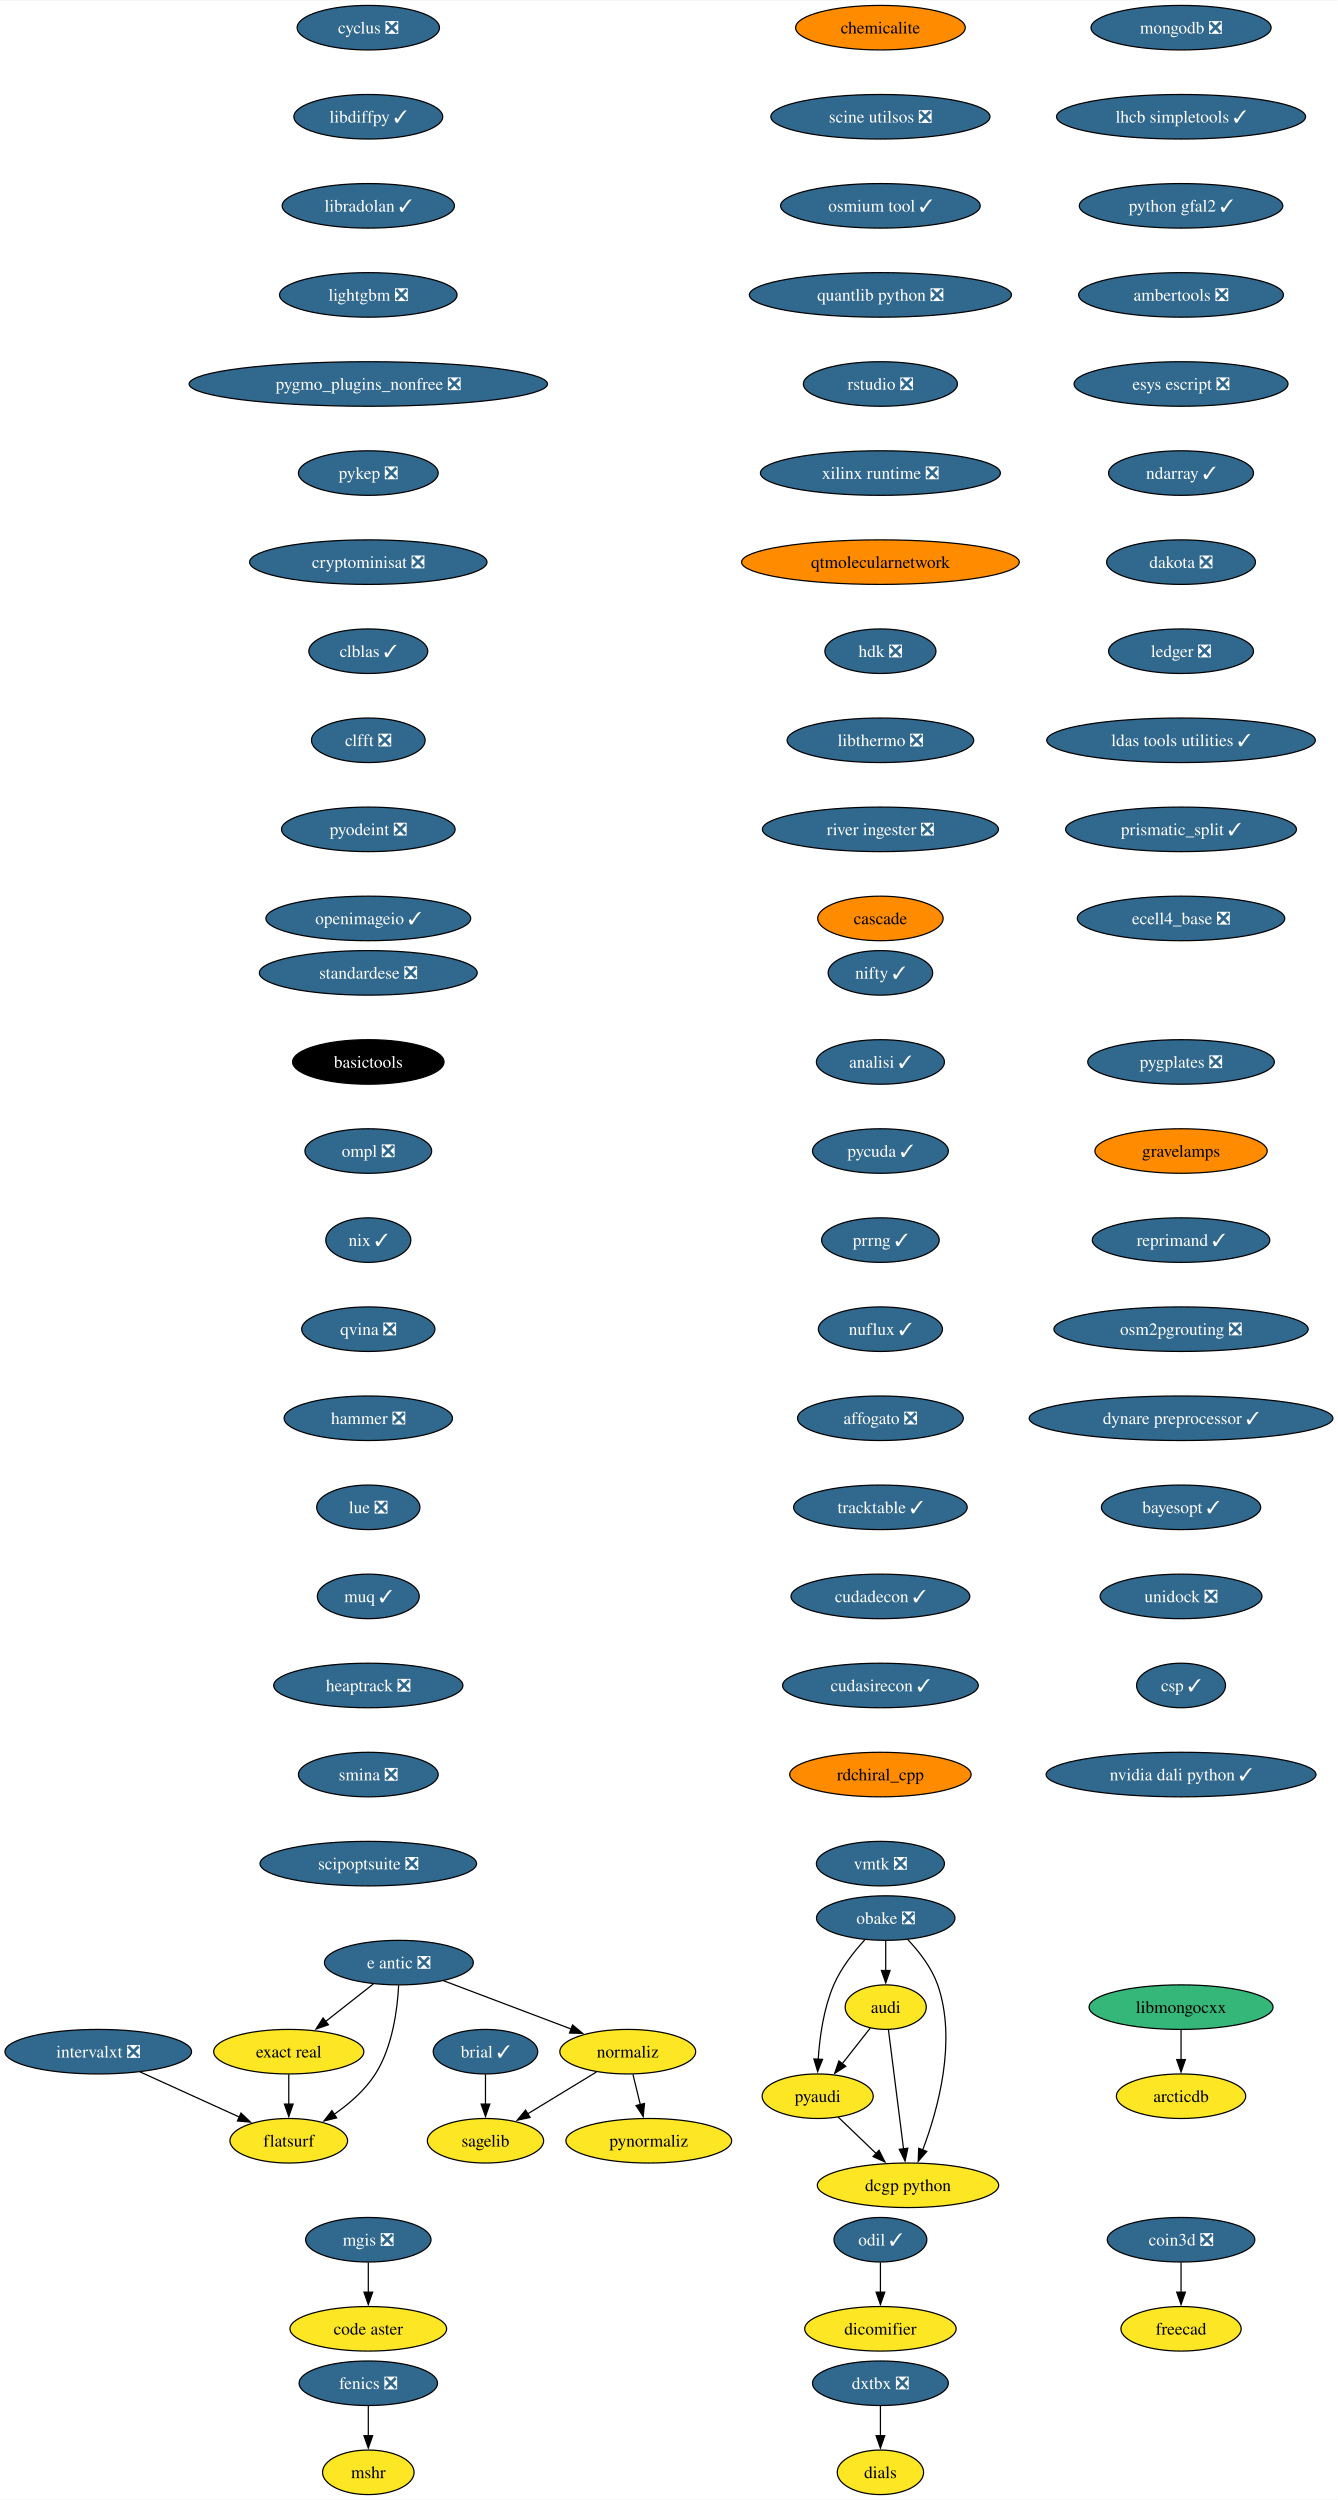
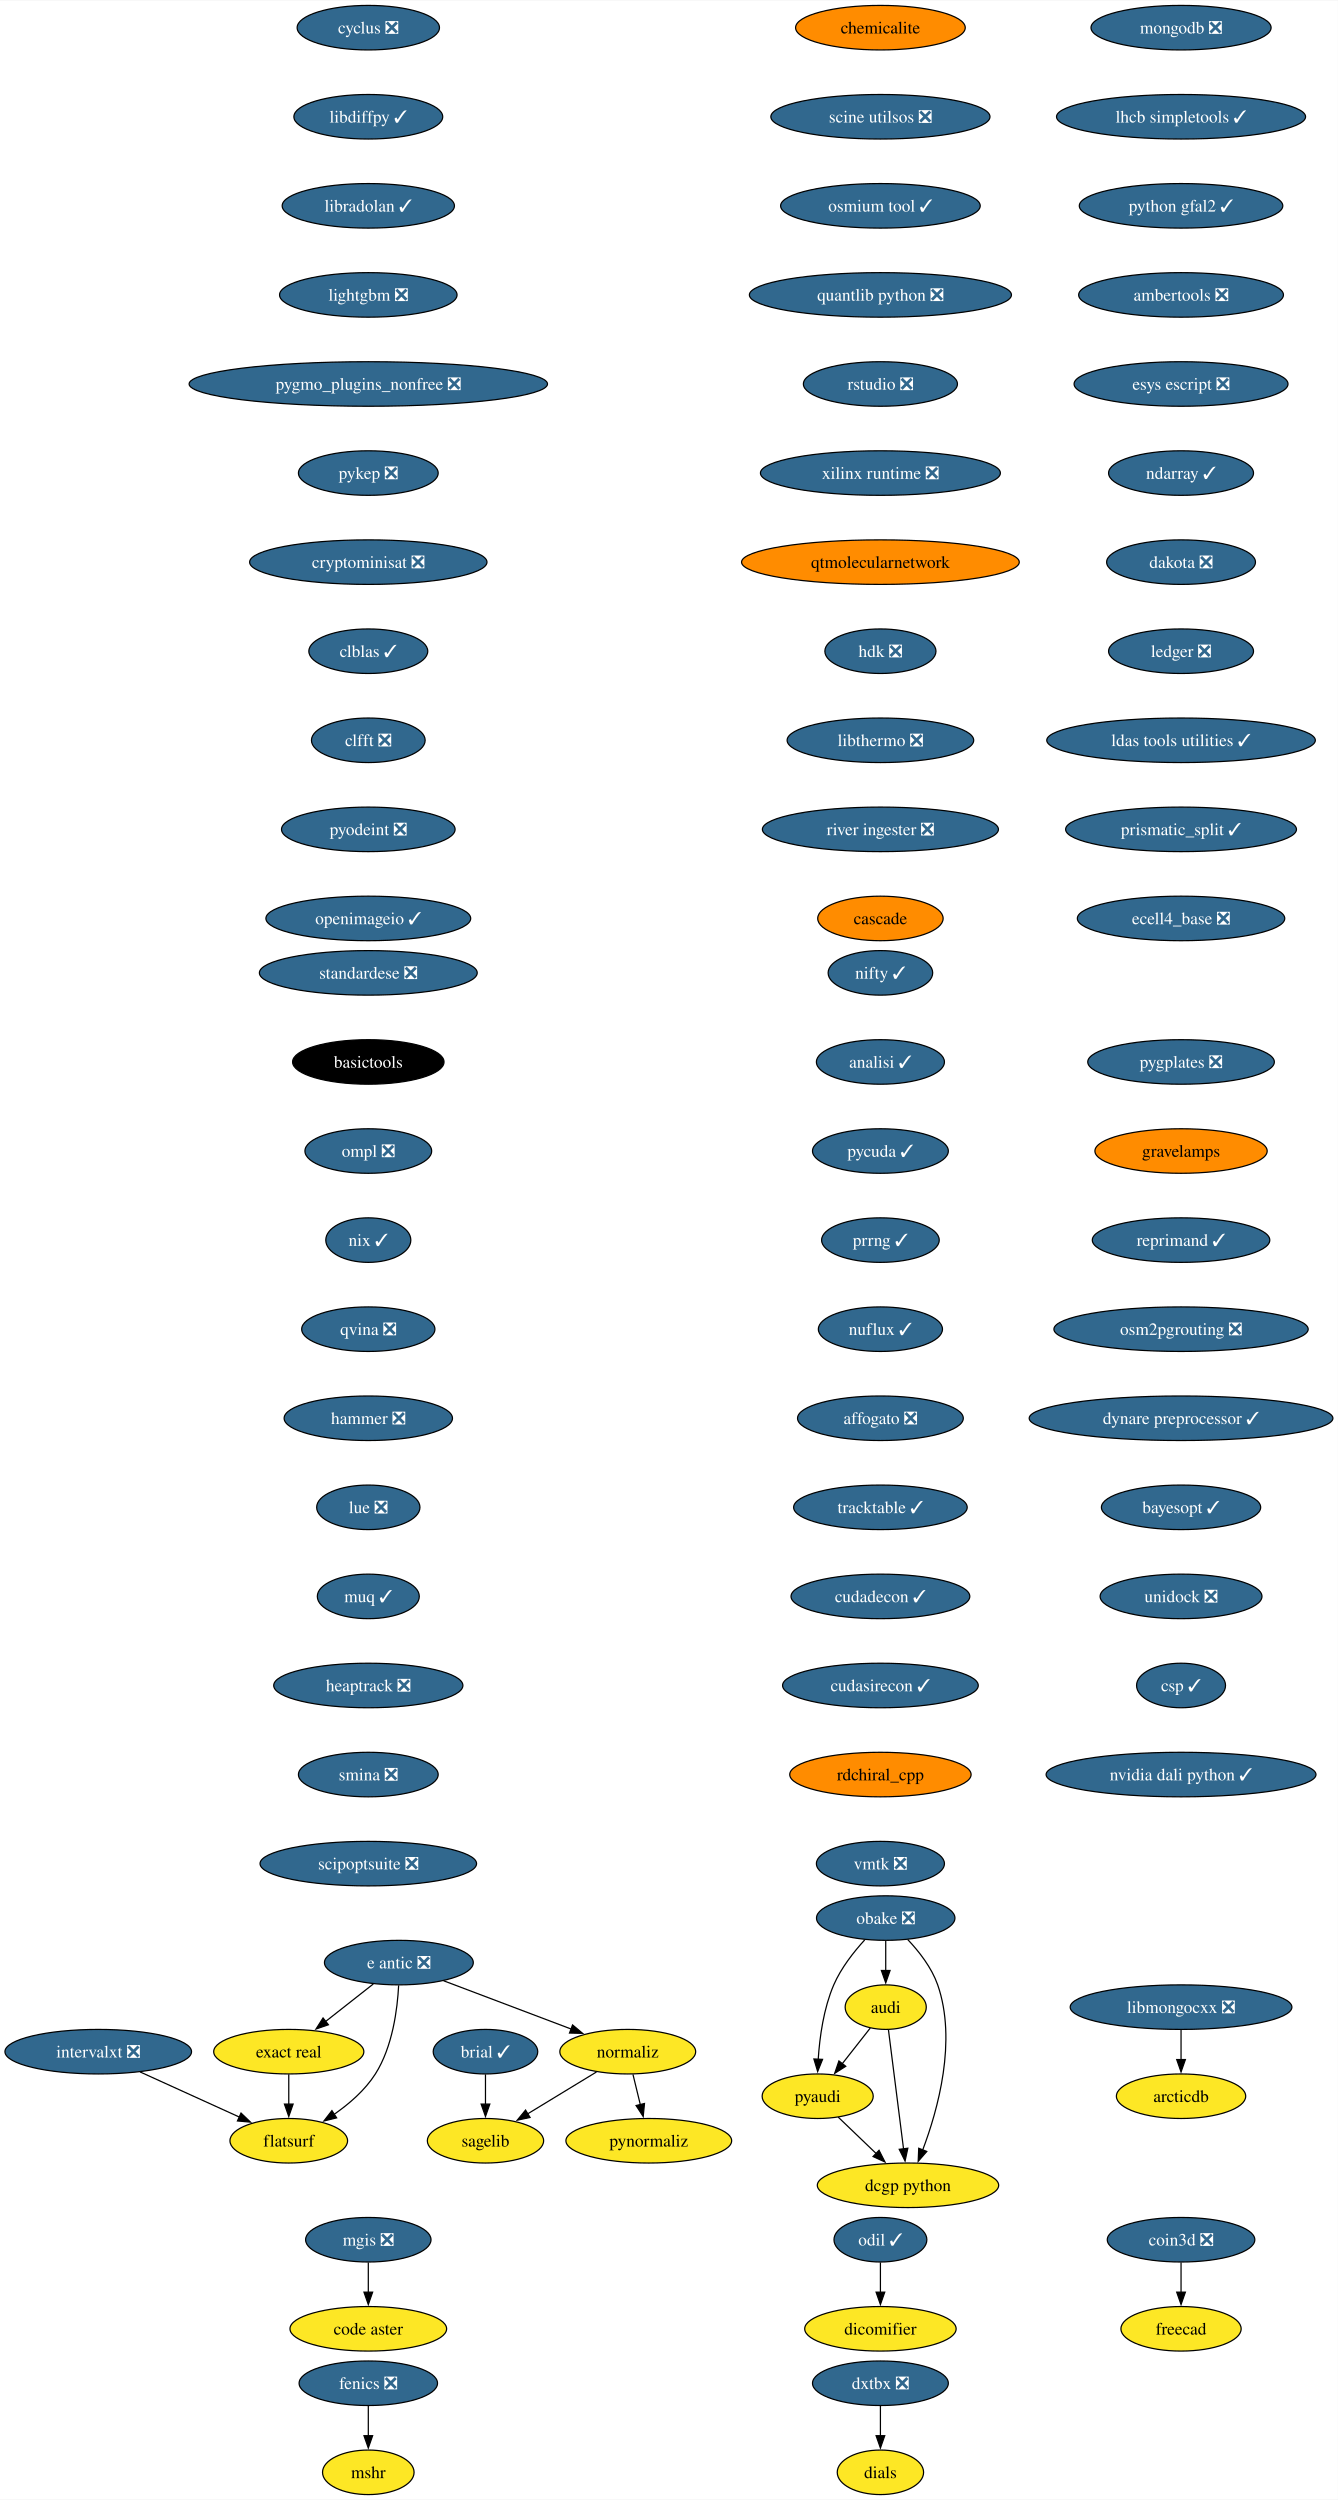
<svg xmlns="http://www.w3.org/2000/svg" xmlns:xlink="http://www.w3.org/1999/xlink" width="1081pt" height="2020pt" viewBox="0.00 0.00 1081.40 2020.00">
  <g id="graph0" class="graph" transform="scale(1 1) rotate(0) translate(4 2016)">
    <polygon fill="white" stroke="none" points="-4,4 -4,-2016 1077.4,-2016 1077.4,4 -4,4" />
    <g id="node1" class="node">
      <g id="a_node1">
        <a xlink:href="https://github.com/conda-forge/brial-feedstock/pull/37" xlink:title="brial ✓">
          <ellipse fill="#31688e" stroke="black" cx="388.41" cy="-358" rx="42.26" ry="18" />
          <text text-anchor="middle" x="388.41" y="-353.32" font-family="Times,serif" font-size="14.00" fill="white">brial ✓</text>
        </a>
      </g>
    </g>
    <g id="node2" class="node">
      <g id="a_node2">
        <a xlink:href="https://github.com/conda-forge/sagelib-feedstock" xlink:title="sagelib">
          <ellipse fill="#fde725" stroke="black" cx="388.41" cy="-286" rx="47" ry="18" />
          <text text-anchor="middle" x="388.41" y="-281.32" font-family="Times,serif" font-size="14.00">sagelib</text>
        </a>
      </g>
    </g>
    <g id="edge1" class="edge">
      <path fill="none" stroke="black" d="M388.41,-339.7C388.41,-332.41 388.41,-323.73 388.41,-315.54" />
      <polygon fill="black" stroke="black" points="391.91,-315.62 388.41,-305.62 384.91,-315.62 391.91,-315.62" />
    </g>
    <g id="node3" class="node">
      <g id="a_node3">
        <a xlink:href="https://github.com/conda-forge/cyclus-feedstock/pull/83" xlink:title="cyclus ❎">
          <ellipse fill="#31688e" stroke="black" cx="293.7" cy="-1994" rx="57.52" ry="18" />
          <text text-anchor="middle" x="293.7" y="-1989.33" font-family="Times,serif" font-size="14.00" fill="white">cyclus ❎</text>
        </a>
      </g>
    </g>
    <g id="node4" class="node">
      <g id="a_node4">
        <a xlink:href="https://github.com/conda-forge/libdiffpy-feedstock/pull/13" xlink:title="libdiffpy ✓">
          <ellipse fill="#31688e" stroke="black" cx="293.7" cy="-1922" rx="60.15" ry="18" />
          <text text-anchor="middle" x="293.7" y="-1917.33" font-family="Times,serif" font-size="14.00" fill="white">libdiffpy ✓</text>
        </a>
      </g>
    </g>
    <g id="node7" class="node">
      <g id="a_node7">
        <a xlink:href="https://github.com/conda-forge/libradolan-feedstock/pull/28" xlink:title="libradolan ✓">
          <ellipse fill="#31688e" stroke="black" cx="293.7" cy="-1850" rx="69.62" ry="18" />
          <text text-anchor="middle" x="293.7" y="-1845.33" font-family="Times,serif" font-size="14.00" fill="white">libradolan ✓</text>
        </a>
      </g>
    </g>
    <g id="node5" class="node">
      <g id="a_node5">
        <a xlink:href="https://github.com/conda-forge/fenics-feedstock/pull/222" xlink:title="fenics ❎">
          <ellipse fill="#31688e" stroke="black" cx="293.7" cy="-90" rx="55.94" ry="18" />
          <text text-anchor="middle" x="293.7" y="-85.33" font-family="Times,serif" font-size="14.00" fill="white">fenics ❎</text>
        </a>
      </g>
    </g>
    <g id="node6" class="node">
      <g id="a_node6">
        <a xlink:href="https://github.com/conda-forge/mshr-feedstock" xlink:title="mshr">
          <ellipse fill="#fde725" stroke="black" cx="293.7" cy="-18" rx="37" ry="18" />
          <text text-anchor="middle" x="293.7" y="-13.32" font-family="Times,serif" font-size="14.00">mshr</text>
        </a>
      </g>
    </g>
    <g id="edge3" class="edge">
      <path fill="none" stroke="black" d="M293.7,-71.7C293.7,-64.41 293.7,-55.73 293.7,-47.54" />
      <polygon fill="black" stroke="black" points="297.2,-47.62 293.7,-37.62 290.2,-47.62 297.2,-47.62" />
    </g>
    <g id="node8" class="node">
      <g id="a_node8">
        <a xlink:href="https://github.com/conda-forge/lightgbm-feedstock/pull/64" xlink:title="lightgbm ❎">
          <ellipse fill="#31688e" stroke="black" cx="293.7" cy="-1778" rx="71.73" ry="18" />
          <text text-anchor="middle" x="293.7" y="-1773.33" font-family="Times,serif" font-size="14.00" fill="white">lightgbm ❎</text>
        </a>
      </g>
    </g>
    <g id="node9" class="node">
      <g id="a_node9">
        <a xlink:href="https://github.com/conda-forge/pygmo_plugins_nonfree-feedstock/pull/38" xlink:title="pygmo_plugins_nonfree ❎">
          <ellipse fill="#31688e" stroke="black" cx="293.7" cy="-1706" rx="144.86" ry="18" />
          <text text-anchor="middle" x="293.7" y="-1701.33" font-family="Times,serif" font-size="14.00" fill="white">pygmo_plugins_nonfree ❎</text>
        </a>
      </g>
    </g>
    <g id="node10" class="node">
      <g id="a_node10">
        <a xlink:href="https://github.com/conda-forge/pykep-feedstock/pull/45" xlink:title="pykep ❎">
          <ellipse fill="#31688e" stroke="black" cx="293.7" cy="-1634" rx="56.47" ry="18" />
          <text text-anchor="middle" x="293.7" y="-1629.33" font-family="Times,serif" font-size="14.00" fill="white">pykep ❎</text>
        </a>
      </g>
    </g>
    <g id="node11" class="node">
      <g id="a_node11">
        <a xlink:href="https://github.com/conda-forge/cryptominisat-feedstock/pull/59" xlink:title="cryptominisat ❎">
          <ellipse fill="#31688e" stroke="black" cx="293.7" cy="-1562" rx="95.93" ry="18" />
          <text text-anchor="middle" x="293.7" y="-1557.33" font-family="Times,serif" font-size="14.00" fill="white">cryptominisat ❎</text>
        </a>
      </g>
    </g>
    <g id="node12" class="node">
      <g id="a_node12">
        <a xlink:href="https://github.com/conda-forge/clblas-feedstock/pull/14" xlink:title="clblas ✓">
          <ellipse fill="#31688e" stroke="black" cx="293.7" cy="-1490" rx="48.05" ry="18" />
          <text text-anchor="middle" x="293.7" y="-1485.33" font-family="Times,serif" font-size="14.00" fill="white">clblas ✓</text>
        </a>
      </g>
    </g>
    <g id="node16" class="node">
      <g id="a_node16">
        <a xlink:href="https://github.com/conda-forge/clfft-feedstock/pull/19" xlink:title="clfft ❎">
          <ellipse fill="#31688e" stroke="black" cx="293.7" cy="-1418" rx="45.95" ry="18" />
          <text text-anchor="middle" x="293.7" y="-1413.33" font-family="Times,serif" font-size="14.00" fill="white">clfft ❎</text>
        </a>
      </g>
    </g>
    <g id="node13" class="node">
      <g id="a_node13">
        <a xlink:href="https://github.com/conda-forge/audi-feedstock" xlink:title="audi">
          <ellipse fill="#fde725" stroke="black" cx="711.93" cy="-394" rx="32.79" ry="18" />
          <text text-anchor="middle" x="711.93" y="-389.32" font-family="Times,serif" font-size="14.00">audi</text>
        </a>
      </g>
    </g>
    <g id="node14" class="node">
      <g id="a_node14">
        <a xlink:href="https://github.com/conda-forge/pyaudi-feedstock" xlink:title="pyaudi">
          <ellipse fill="#fde725" stroke="black" cx="656.93" cy="-322" rx="44.9" ry="18" />
          <text text-anchor="middle" x="656.93" y="-317.32" font-family="Times,serif" font-size="14.00">pyaudi</text>
        </a>
      </g>
    </g>
    <g id="edge10" class="edge">
      <path fill="none" stroke="black" d="M699.45,-377.12C692.73,-368.56 684.28,-357.8 676.68,-348.13" />
      <polygon fill="black" stroke="black" points="679.61,-346.2 670.68,-340.5 674.11,-350.52 679.61,-346.2" />
    </g>
    <g id="node15" class="node">
      <g id="a_node15">
        <a xlink:href="https://github.com/conda-forge/dcgp-python-feedstock" xlink:title="dcgp python">
          <ellipse fill="#fde725" stroke="black" cx="729.93" cy="-250" rx="73.3" ry="18" />
          <text text-anchor="middle" x="729.93" y="-245.32" font-family="Times,serif" font-size="14.00">dcgp python</text>
        </a>
      </g>
    </g>
    <g id="edge11" class="edge">
      <path fill="none" stroke="black" d="M714.14,-375.59C717.18,-351.61 722.69,-308.14 726.33,-279.42" />
      <polygon fill="black" stroke="black" points="729.79,-279.97 727.57,-269.61 722.85,-279.09 729.79,-279.97" />
    </g>
    <g id="edge12" class="edge">
      <path fill="none" stroke="black" d="M673.5,-305.12C682.57,-296.42 694.01,-285.45 704.21,-275.66" />
      <polygon fill="black" stroke="black" points="706.53,-278.29 711.32,-268.84 701.68,-273.24 706.53,-278.29" />
    </g>
    <g id="node17" class="node">
      <g id="a_node17">
        <a xlink:href="https://github.com/conda-forge/pyodeint-feedstock/pull/29" xlink:title="pyodeint ❎">
          <ellipse fill="#31688e" stroke="black" cx="293.7" cy="-1346" rx="70.15" ry="18" />
          <text text-anchor="middle" x="293.7" y="-1341.33" font-family="Times,serif" font-size="14.00" fill="white">pyodeint ❎</text>
        </a>
      </g>
    </g>
    <g id="node20" class="node">
      <g id="a_node20">
        <a xlink:href="https://github.com/conda-forge/openimageio-feedstock/pull/108" xlink:title="openimageio ✓">
          <ellipse fill="#31688e" stroke="black" cx="293.7" cy="-1274" rx="82.77" ry="18" />
          <text text-anchor="middle" x="293.7" y="-1269.33" font-family="Times,serif" font-size="14.00" fill="white">openimageio ✓</text>
        </a>
      </g>
    </g>
    <g id="node18" class="node">
      <g id="a_node18">
        <a xlink:href="https://github.com/conda-forge/coin3d-feedstock/pull/31" xlink:title="coin3d ❎">
          <ellipse fill="#31688e" stroke="black" cx="950.64" cy="-206" rx="59.63" ry="18" />
          <text text-anchor="middle" x="950.64" y="-201.33" font-family="Times,serif" font-size="14.00" fill="white">coin3d ❎</text>
        </a>
      </g>
    </g>
    <g id="node19" class="node">
      <g id="a_node19">
        <a xlink:href="https://github.com/conda-forge/freecad-feedstock" xlink:title="freecad">
          <ellipse fill="#fde725" stroke="black" cx="950.64" cy="-134" rx="48.58" ry="18" />
          <text text-anchor="middle" x="950.64" y="-129.32" font-family="Times,serif" font-size="14.00">freecad</text>
        </a>
      </g>
    </g>
    <g id="edge15" class="edge">
      <path fill="none" stroke="black" d="M950.64,-187.7C950.64,-180.41 950.64,-171.73 950.64,-163.54" />
      <polygon fill="black" stroke="black" points="954.14,-163.62 950.64,-153.62 947.14,-163.62 954.14,-163.62" />
    </g>
    <g id="node21" class="node">
      <g id="a_node21">
        <a xlink:href="https://github.com/conda-forge/e-antic-feedstock/pull/60" xlink:title="e antic ❎">
          <ellipse fill="#31688e" stroke="black" cx="318.41" cy="-430" rx="60.15" ry="18" />
          <text text-anchor="middle" x="318.41" y="-425.32" font-family="Times,serif" font-size="14.00" fill="white">e antic ❎</text>
        </a>
      </g>
    </g>
    <g id="node22" class="node">
      <g id="a_node22">
        <a xlink:href="https://github.com/conda-forge/normaliz-feedstock" xlink:title="normaliz">
          <ellipse fill="#fde725" stroke="black" cx="503.41" cy="-358" rx="54.89" ry="18" />
          <text text-anchor="middle" x="503.41" y="-353.32" font-family="Times,serif" font-size="14.00">normaliz</text>
        </a>
      </g>
    </g>
    <g id="edge17" class="edge">
      <path fill="none" stroke="black" d="M354.52,-415.34C384.09,-404.15 426.09,-388.26 457.95,-376.2" />
      <polygon fill="black" stroke="black" points="458.8,-379.62 466.92,-372.81 456.33,-373.07 458.8,-379.62" />
    </g>
    <g id="node23" class="node">
      <g id="a_node23">
        <a xlink:href="https://github.com/conda-forge/exact-real-feedstock" xlink:title="exact real">
          <ellipse fill="#fde725" stroke="black" cx="229.41" cy="-358" rx="60.68" ry="18" />
          <text text-anchor="middle" x="229.41" y="-353.32" font-family="Times,serif" font-size="14.00">exact real</text>
        </a>
      </g>
    </g>
    <g id="edge18" class="edge">
      <path fill="none" stroke="black" d="M297.77,-412.76C286.28,-403.73 271.78,-392.33 259.1,-382.35" />
      <polygon fill="black" stroke="black" points="261.46,-379.76 251.44,-376.33 257.13,-385.26 261.46,-379.76" />
    </g>
    <g id="node24" class="node">
      <g id="a_node24">
        <a xlink:href="https://github.com/conda-forge/flatsurf-feedstock" xlink:title="flatsurf">
          <ellipse fill="#fde725" stroke="black" cx="229.41" cy="-286" rx="47.53" ry="18" />
          <text text-anchor="middle" x="229.41" y="-281.32" font-family="Times,serif" font-size="14.00">flatsurf</text>
        </a>
      </g>
    </g>
    <g id="edge19" class="edge">
      <path fill="none" stroke="black" d="M318.22,-411.6C317.25,-392.61 313.4,-362 299.41,-340 291.06,-326.88 278.26,-315.8 265.87,-307.22" />
      <polygon fill="black" stroke="black" points="268.11,-304.51 257.82,-301.98 264.29,-310.37 268.11,-304.51" />
    </g>
    <g id="edge20" class="edge">
      <path fill="none" stroke="black" d="M478.17,-341.64C461.77,-331.65 440.19,-318.52 422.3,-307.63" />
      <polygon fill="black" stroke="black" points="424.45,-304.84 414.09,-302.63 420.81,-310.82 424.45,-304.84" />
    </g>
    <g id="node25" class="node">
      <g id="a_node25">
        <a xlink:href="https://github.com/conda-forge/pynormaliz-feedstock" xlink:title="pynormaliz">
          <ellipse fill="#fde725" stroke="black" cx="520.41" cy="-286" rx="66.99" ry="18" />
          <text text-anchor="middle" x="520.41" y="-281.32" font-family="Times,serif" font-size="14.00">pynormaliz</text>
        </a>
      </g>
    </g>
    <g id="edge21" class="edge">
      <path fill="none" stroke="black" d="M507.61,-339.7C509.4,-332.32 511.54,-323.52 513.55,-315.25" />
      <polygon fill="black" stroke="black" points="516.94,-316.12 515.9,-305.58 510.14,-314.47 516.94,-316.12" />
    </g>
    <g id="edge22" class="edge">
      <path fill="none" stroke="black" d="M229.41,-339.7C229.41,-332.41 229.41,-323.73 229.41,-315.54" />
      <polygon fill="black" stroke="black" points="232.91,-315.62 229.41,-305.62 225.91,-315.62 232.91,-315.62" />
    </g>
    <g id="node26" class="node">
      <g id="a_node26">
        <a xlink:href="https://github.com/conda-forge/mongodb-feedstock/pull/95" xlink:title="mongodb ❎">
          <ellipse fill="#31688e" stroke="black" cx="950.64" cy="-1994" rx="72.78" ry="18" />
          <text text-anchor="middle" x="950.64" y="-1989.33" font-family="Times,serif" font-size="14.00" fill="white">mongodb ❎</text>
        </a>
      </g>
    </g>
    <g id="node27" class="node">
      <g id="a_node27">
        <a xlink:href="https://github.com/conda-forge/lhcb-simpletools-feedstock/pull/34" xlink:title="lhcb simpletools ✓">
          <ellipse fill="#31688e" stroke="black" cx="950.64" cy="-1922" rx="100.66" ry="18" />
          <text text-anchor="middle" x="950.64" y="-1917.33" font-family="Times,serif" font-size="14.00" fill="white">lhcb simpletools ✓</text>
        </a>
      </g>
    </g>
    <g id="node28" class="node">
      <g id="a_node28">
        <a xlink:href="https://github.com/conda-forge/python-gfal2-feedstock/pull/44" xlink:title="python gfal2 ✓">
          <ellipse fill="#31688e" stroke="black" cx="950.64" cy="-1850" rx="82.25" ry="18" />
          <text text-anchor="middle" x="950.64" y="-1845.33" font-family="Times,serif" font-size="14.00" fill="white">python gfal2 ✓</text>
        </a>
      </g>
    </g>
    <g id="node29" class="node">
      <g id="a_node29">
        <a xlink:href="https://github.com/conda-forge/ambertools-feedstock/pull/150" xlink:title="ambertools ❎">
          <ellipse fill="#31688e" stroke="black" cx="950.64" cy="-1778" rx="82.77" ry="18" />
          <text text-anchor="middle" x="950.64" y="-1773.33" font-family="Times,serif" font-size="14.00" fill="white">ambertools ❎</text>
        </a>
      </g>
    </g>
    <g id="node30" class="node">
      <g id="a_node30">
        <a xlink:href="https://github.com/conda-forge/esys-escript-feedstock/pull/74" xlink:title="esys escript ❎">
          <ellipse fill="#31688e" stroke="black" cx="950.64" cy="-1706" rx="86.46" ry="18" />
          <text text-anchor="middle" x="950.64" y="-1701.33" font-family="Times,serif" font-size="14.00" fill="white">esys escript ❎</text>
        </a>
      </g>
    </g>
    <g id="node31" class="node">
      <g id="a_node31">
        <a xlink:href="https://github.com/conda-forge/ndarray-feedstock/pull/27" xlink:title="ndarray ✓">
          <ellipse fill="#31688e" stroke="black" cx="950.64" cy="-1634" rx="58.57" ry="18" />
          <text text-anchor="middle" x="950.64" y="-1629.33" font-family="Times,serif" font-size="14.00" fill="white">ndarray ✓</text>
        </a>
      </g>
    </g>
    <g id="node32" class="node">
      <g id="a_node32">
        <a xlink:href="https://github.com/conda-forge/dakota-feedstock/pull/50" xlink:title="dakota ❎">
          <ellipse fill="#31688e" stroke="black" cx="950.64" cy="-1562" rx="60.15" ry="18" />
          <text text-anchor="middle" x="950.64" y="-1557.33" font-family="Times,serif" font-size="14.00" fill="white">dakota ❎</text>
        </a>
      </g>
    </g>
    <g id="node33" class="node">
      <g id="a_node33">
        <a xlink:href="https://github.com/conda-forge/ledger-feedstock/pull/39" xlink:title="ledger ❎">
          <ellipse fill="#31688e" stroke="black" cx="950.64" cy="-1490" rx="58.57" ry="18" />
          <text text-anchor="middle" x="950.64" y="-1485.33" font-family="Times,serif" font-size="14.00" fill="white">ledger ❎</text>
        </a>
      </g>
    </g>
    <g id="node34" class="node">
      <g id="a_node34">
        <a xlink:href="https://github.com/conda-forge/ldas-tools-utilities-feedstock/pull/12" xlink:title="ldas tools utilities ✓">
          <ellipse fill="#31688e" stroke="black" cx="950.64" cy="-1418" rx="108.55" ry="18" />
          <text text-anchor="middle" x="950.64" y="-1413.33" font-family="Times,serif" font-size="14.00" fill="white">ldas tools utilities ✓</text>
        </a>
      </g>
    </g>
    <g id="node35" class="node">
      <g id="a_node35">
        <a xlink:href="https://github.com/conda-forge/prismatic_split-feedstock/pull/55" xlink:title="prismatic_split ✓">
          <ellipse fill="#31688e" stroke="black" cx="950.64" cy="-1346" rx="93.3" ry="18" />
          <text text-anchor="middle" x="950.64" y="-1341.33" font-family="Times,serif" font-size="14.00" fill="white">prismatic_split ✓</text>
        </a>
      </g>
    </g>
    <g id="node37" class="node">
      <g id="a_node37">
        <a xlink:href="https://github.com/conda-forge/ecell4_base-feedstock/pull/30" xlink:title="ecell4_base ❎">
          <ellipse fill="#31688e" stroke="black" cx="950.64" cy="-1274" rx="83.83" ry="18" />
          <text text-anchor="middle" x="950.64" y="-1269.33" font-family="Times,serif" font-size="14.00" fill="white">ecell4_base ❎</text>
        </a>
      </g>
    </g>
    <g id="node36" class="node">
      <g id="a_node36">
        <a xlink:href="https://github.com/conda-forge/obake-feedstock/pull/48" xlink:title="obake ❎">
          <ellipse fill="#31688e" stroke="black" cx="711.93" cy="-466" rx="55.94" ry="18" />
          <text text-anchor="middle" x="711.93" y="-461.32" font-family="Times,serif" font-size="14.00" fill="white">obake ❎</text>
        </a>
      </g>
    </g>
    <g id="edge32" class="edge">
      <path fill="none" stroke="black" d="M711.93,-447.7C711.93,-440.41 711.93,-431.73 711.93,-423.54" />
      <polygon fill="black" stroke="black" points="715.43,-423.62 711.93,-413.62 708.43,-423.62 715.43,-423.62" />
    </g>
    <g id="edge33" class="edge">
      <path fill="none" stroke="black" d="M694.98,-448.39C686.06,-438.63 675.8,-425.58 669.93,-412 661.74,-393.01 658.54,-369.85 657.37,-351.92" />
      <polygon fill="black" stroke="black" points="660.87,-351.79 656.91,-341.96 653.87,-352.11 660.87,-351.79" />
    </g>
    <g id="edge34" class="edge">
      <path fill="none" stroke="black" d="M729.66,-448.69C738.82,-439.03 749.07,-425.97 753.93,-412 769.65,-366.88 754.14,-311.13 741.79,-278.48" />
      <polygon fill="black" stroke="black" points="745.11,-277.36 738.17,-269.35 738.61,-279.94 745.11,-277.36" />
    </g>
    <g id="node38" class="node">
      <g id="a_node38">
        <a xlink:href="https://github.com/conda-forge/odil-feedstock/pull/33" xlink:title="odil ✓">
          <ellipse fill="#31688e" stroke="black" cx="707.64" cy="-206" rx="37.53" ry="18" />
          <text text-anchor="middle" x="707.64" y="-201.33" font-family="Times,serif" font-size="14.00" fill="white">odil ✓</text>
        </a>
      </g>
    </g>
    <g id="node39" class="node">
      <g id="a_node39">
        <a xlink:href="https://github.com/conda-forge/dicomifier-feedstock" xlink:title="dicomifier">
          <ellipse fill="#fde725" stroke="black" cx="707.64" cy="-134" rx="61.2" ry="18" />
          <text text-anchor="middle" x="707.64" y="-129.32" font-family="Times,serif" font-size="14.00">dicomifier</text>
        </a>
      </g>
    </g>
    <g id="edge36" class="edge">
      <path fill="none" stroke="black" d="M707.64,-187.7C707.64,-180.41 707.64,-171.73 707.64,-163.54" />
      <polygon fill="black" stroke="black" points="711.14,-163.62 707.64,-153.62 704.14,-163.62 711.14,-163.62" />
    </g>
    <g id="node40" class="node">
      <g id="a_node40">
        <a xlink:href="https://github.com/conda-forge/standardese-feedstock/pull/12" xlink:title="standardese ❎">
          <ellipse fill="#31688e" stroke="black" cx="293.7" cy="-1230" rx="88.04" ry="18" />
          <text text-anchor="middle" x="293.7" y="-1225.33" font-family="Times,serif" font-size="14.00" fill="white">standardese ❎</text>
        </a>
      </g>
    </g>
    <g id="node41" class="node">
      <g id="a_node41">
        <a xlink:href="https://github.com/conda-forge/basictools-feedstock" xlink:title="basictools">
          <ellipse fill="#000000" stroke="black" cx="293.7" cy="-1158" rx="61.2" ry="18" />
          <text text-anchor="middle" x="293.7" y="-1153.33" font-family="Times,serif" font-size="14.00" fill="white">basictools</text>
        </a>
      </g>
    </g>
    <g id="node42" class="node">
      <g id="a_node42">
        <a xlink:href="https://github.com/conda-forge/ompl-feedstock/pull/39" xlink:title="ompl ❎">
          <ellipse fill="#31688e" stroke="black" cx="293.7" cy="-1086" rx="51.21" ry="18" />
          <text text-anchor="middle" x="293.7" y="-1081.33" font-family="Times,serif" font-size="14.00" fill="white">ompl ❎</text>
        </a>
      </g>
    </g>
    <g id="node43" class="node">
      <g id="a_node43">
        <a xlink:href="https://github.com/conda-forge/nix-feedstock/pull/26" xlink:title="nix ✓">
          <ellipse fill="#31688e" stroke="black" cx="293.7" cy="-1014" rx="34.37" ry="18" />
          <text text-anchor="middle" x="293.7" y="-1009.33" font-family="Times,serif" font-size="14.00" fill="white">nix ✓</text>
        </a>
      </g>
    </g>
    <g id="node44" class="node">
      <g id="a_node44">
        <a xlink:href="https://github.com/conda-forge/qvina-feedstock/pull/8" xlink:title="qvina ❎">
          <ellipse fill="#31688e" stroke="black" cx="293.7" cy="-942" rx="53.84" ry="18" />
          <text text-anchor="middle" x="293.7" y="-937.33" font-family="Times,serif" font-size="14.00" fill="white">qvina ❎</text>
        </a>
      </g>
    </g>
    <g id="node45" class="node">
      <g id="a_node45">
        <a xlink:href="https://github.com/conda-forge/hammer-feedstock/pull/48" xlink:title="hammer ❎">
          <ellipse fill="#31688e" stroke="black" cx="293.7" cy="-870" rx="68.04" ry="18" />
          <text text-anchor="middle" x="293.7" y="-865.33" font-family="Times,serif" font-size="14.00" fill="white">hammer ❎</text>
        </a>
      </g>
    </g>
    <g id="node46" class="node">
      <g id="a_node46">
        <a xlink:href="https://github.com/conda-forge/lue-feedstock/pull/52" xlink:title="lue ❎">
          <ellipse fill="#31688e" stroke="black" cx="293.7" cy="-798" rx="41.74" ry="18" />
          <text text-anchor="middle" x="293.7" y="-793.33" font-family="Times,serif" font-size="14.00" fill="white">lue ❎</text>
        </a>
      </g>
    </g>
    <g id="node47" class="node">
      <g id="a_node47">
        <a xlink:href="https://github.com/conda-forge/muq-feedstock/pull/42" xlink:title="muq ✓">
          <ellipse fill="#31688e" stroke="black" cx="293.7" cy="-726" rx="41.21" ry="18" />
          <text text-anchor="middle" x="293.7" y="-721.33" font-family="Times,serif" font-size="14.00" fill="white">muq ✓</text>
        </a>
      </g>
    </g>
    <g id="node48" class="node">
      <g id="a_node48">
        <a xlink:href="https://github.com/conda-forge/heaptrack-feedstock/pull/16" xlink:title="heaptrack ❎">
          <ellipse fill="#31688e" stroke="black" cx="293.7" cy="-654" rx="76.46" ry="18" />
          <text text-anchor="middle" x="293.7" y="-649.33" font-family="Times,serif" font-size="14.00" fill="white">heaptrack ❎</text>
        </a>
      </g>
    </g>
    <g id="node49" class="node">
      <g id="a_node49">
        <a xlink:href="https://github.com/conda-forge/smina-feedstock/pull/4" xlink:title="smina ❎">
          <ellipse fill="#31688e" stroke="black" cx="293.7" cy="-582" rx="56.47" ry="18" />
          <text text-anchor="middle" x="293.7" y="-577.33" font-family="Times,serif" font-size="14.00" fill="white">smina ❎</text>
        </a>
      </g>
    </g>
    <g id="node50" class="node">
      <g id="a_node50">
        <a xlink:href="https://github.com/conda-forge/scipoptsuite-feedstock/pull/72" xlink:title="scipoptsuite ❎">
          <ellipse fill="#31688e" stroke="black" cx="293.7" cy="-510" rx="87.51" ry="18" />
          <text text-anchor="middle" x="293.7" y="-505.32" font-family="Times,serif" font-size="14.00" fill="white">scipoptsuite ❎</text>
        </a>
      </g>
    </g>
    <g id="node51" class="node">
      <g id="a_node51">
        <a xlink:href="https://github.com/conda-forge/nifty-feedstock/pull/20" xlink:title="nifty ✓">
          <ellipse fill="#31688e" stroke="black" cx="707.64" cy="-1230" rx="42.26" ry="18" />
          <text text-anchor="middle" x="707.64" y="-1225.33" font-family="Times,serif" font-size="14.00" fill="white">nifty ✓</text>
        </a>
      </g>
    </g>
    <g id="node52" class="node">
      <g id="a_node52">
        <a xlink:href="https://github.com/conda-forge/analisi-feedstock/pull/34" xlink:title="analisi ✓">
          <ellipse fill="#31688e" stroke="black" cx="707.64" cy="-1158" rx="51.74" ry="18" />
          <text text-anchor="middle" x="707.64" y="-1153.33" font-family="Times,serif" font-size="14.00" fill="white">analisi ✓</text>
        </a>
      </g>
    </g>
    <g id="node53" class="node">
      <g id="a_node53">
        <a xlink:href="https://github.com/conda-forge/pycuda-feedstock/pull/42" xlink:title="pycuda ✓">
          <ellipse fill="#31688e" stroke="black" cx="707.64" cy="-1086" rx="54.89" ry="18" />
          <text text-anchor="middle" x="707.64" y="-1081.33" font-family="Times,serif" font-size="14.00" fill="white">pycuda ✓</text>
        </a>
      </g>
    </g>
    <g id="node54" class="node">
      <g id="a_node54">
        <a xlink:href="https://github.com/conda-forge/prrng-feedstock/pull/60" xlink:title="prrng ✓">
          <ellipse fill="#31688e" stroke="black" cx="707.64" cy="-1014" rx="47.53" ry="18" />
          <text text-anchor="middle" x="707.64" y="-1009.33" font-family="Times,serif" font-size="14.00" fill="white">prrng ✓</text>
        </a>
      </g>
    </g>
    <g id="node55" class="node">
      <g id="a_node55">
        <a xlink:href="https://github.com/conda-forge/nuflux-feedstock/pull/38" xlink:title="nuflux ✓">
          <ellipse fill="#31688e" stroke="black" cx="707.64" cy="-942" rx="50.16" ry="18" />
          <text text-anchor="middle" x="707.64" y="-937.33" font-family="Times,serif" font-size="14.00" fill="white">nuflux ✓</text>
        </a>
      </g>
    </g>
    <g id="node56" class="node">
      <g id="a_node56">
        <a xlink:href="https://github.com/conda-forge/affogato-feedstock/pull/20" xlink:title="affogato ❎">
          <ellipse fill="#31688e" stroke="black" cx="707.64" cy="-870" rx="66.99" ry="18" />
          <text text-anchor="middle" x="707.64" y="-865.33" font-family="Times,serif" font-size="14.00" fill="white">affogato ❎</text>
        </a>
      </g>
    </g>
    <g id="node57" class="node">
      <g id="a_node57">
        <a xlink:href="https://github.com/conda-forge/tracktable-feedstock/pull/27" xlink:title="tracktable ✓">
          <ellipse fill="#31688e" stroke="black" cx="707.64" cy="-798" rx="70.15" ry="18" />
          <text text-anchor="middle" x="707.64" y="-793.33" font-family="Times,serif" font-size="14.00" fill="white">tracktable ✓</text>
        </a>
      </g>
    </g>
    <g id="node58" class="node">
      <g id="a_node58">
        <a xlink:href="https://github.com/conda-forge/cudadecon-feedstock/pull/32" xlink:title="cudadecon ✓">
          <ellipse fill="#31688e" stroke="black" cx="707.64" cy="-726" rx="72.25" ry="18" />
          <text text-anchor="middle" x="707.64" y="-721.33" font-family="Times,serif" font-size="14.00" fill="white">cudadecon ✓</text>
        </a>
      </g>
    </g>
    <g id="node59" class="node">
      <g id="a_node59">
        <a xlink:href="https://github.com/conda-forge/cudasirecon-feedstock/pull/30" xlink:title="cudasirecon ✓">
          <ellipse fill="#31688e" stroke="black" cx="707.64" cy="-654" rx="79.09" ry="18" />
          <text text-anchor="middle" x="707.64" y="-649.33" font-family="Times,serif" font-size="14.00" fill="white">cudasirecon ✓</text>
        </a>
      </g>
    </g>
    <g id="node60" class="node">
      <g id="a_node60">
        <a xlink:href="https://github.com/conda-forge/rdchiral_cpp-feedstock" xlink:title="rdchiral_cpp">
          <ellipse fill="#ff8c00" stroke="black" cx="707.64" cy="-582" rx="73.3" ry="18" />
          <text text-anchor="middle" x="707.64" y="-577.33" font-family="Times,serif" font-size="14.00">rdchiral_cpp</text>
        </a>
      </g>
    </g>
    <g id="node64" class="node">
      <g id="a_node64">
        <a xlink:href="https://github.com/conda-forge/vmtk-feedstock/pull/27" xlink:title="vmtk ❎">
          <ellipse fill="#31688e" stroke="black" cx="707.64" cy="-510" rx="51.74" ry="18" />
          <text text-anchor="middle" x="707.64" y="-505.32" font-family="Times,serif" font-size="14.00" fill="white">vmtk ❎</text>
        </a>
      </g>
    </g>
    <g id="node61" class="node">
      <g id="a_node61">
-         <a xlink:href="https://github.com/conda-forge/libmongocxx-feedstock" xlink:title="libmongocxx">
-           <ellipse fill="#35b779" stroke="black" cx="950.64" cy="-394" rx="74.36" ry="18" />
-           <text text-anchor="middle" x="950.64" y="-389.32" font-family="Times,serif" font-size="14.00">libmongocxx</text>
+         <a xlink:href="https://github.com/conda-forge/libmongocxx-feedstock/pull/20" xlink:title="libmongocxx ❎">
+           <ellipse fill="#31688e" stroke="black" cx="950.64" cy="-394" rx="89.61" ry="18" />
+           <text text-anchor="middle" x="950.64" y="-389.32" font-family="Times,serif" font-size="14.00" fill="white">libmongocxx ❎</text>
        </a>
      </g>
    </g>
    <g id="node62" class="node">
      <g id="a_node62">
        <a xlink:href="https://github.com/conda-forge/arcticdb-feedstock" xlink:title="arcticdb">
          <ellipse fill="#fde725" stroke="black" cx="950.64" cy="-322" rx="52.26" ry="18" />
          <text text-anchor="middle" x="950.64" y="-317.32" font-family="Times,serif" font-size="14.00">arcticdb</text>
        </a>
      </g>
    </g>
    <g id="edge56" class="edge">
      <path fill="none" stroke="black" d="M950.64,-375.7C950.64,-368.41 950.64,-359.73 950.64,-351.54" />
      <polygon fill="black" stroke="black" points="954.14,-351.62 950.64,-341.62 947.14,-351.62 954.14,-351.62" />
    </g>
    <g id="node63" class="node">
      <g id="a_node63">
        <a xlink:href="https://github.com/conda-forge/intervalxt-feedstock/pull/23" xlink:title="intervalxt ❎">
          <ellipse fill="#31688e" stroke="black" cx="75.41" cy="-358" rx="75.41" ry="18" />
          <text text-anchor="middle" x="75.41" y="-353.32" font-family="Times,serif" font-size="14.00" fill="white">intervalxt ❎</text>
        </a>
      </g>
    </g>
    <g id="edge57" class="edge">
      <path fill="none" stroke="black" d="M109.21,-341.64C132.91,-330.86 164.7,-316.41 189.63,-305.08" />
      <polygon fill="black" stroke="black" points="190.82,-308.39 198.47,-301.06 187.92,-302.01 190.82,-308.39" />
    </g>
    <g id="node65" class="node">
      <g id="a_node65">
        <a xlink:href="https://github.com/conda-forge/dxtbx-feedstock/pull/71" xlink:title="dxtbx ❎">
          <ellipse fill="#31688e" stroke="black" cx="707.64" cy="-90" rx="54.89" ry="18" />
          <text text-anchor="middle" x="707.64" y="-85.33" font-family="Times,serif" font-size="14.00" fill="white">dxtbx ❎</text>
        </a>
      </g>
    </g>
    <g id="node66" class="node">
      <g id="a_node66">
        <a xlink:href="https://github.com/conda-forge/dials-feedstock" xlink:title="dials">
          <ellipse fill="#fde725" stroke="black" cx="707.64" cy="-18" rx="34.9" ry="18" />
          <text text-anchor="middle" x="707.64" y="-13.32" font-family="Times,serif" font-size="14.00">dials</text>
        </a>
      </g>
    </g>
    <g id="edge59" class="edge">
      <path fill="none" stroke="black" d="M707.64,-71.7C707.64,-64.41 707.64,-55.73 707.64,-47.54" />
      <polygon fill="black" stroke="black" points="711.14,-47.62 707.64,-37.62 704.14,-47.62 711.14,-47.62" />
    </g>
    <g id="node67" class="node">
      <g id="a_node67">
        <a xlink:href="https://github.com/conda-forge/chemicalite-feedstock" xlink:title="chemicalite">
          <ellipse fill="#ff8c00" stroke="black" cx="707.64" cy="-1994" rx="68.57" ry="18" />
          <text text-anchor="middle" x="707.64" y="-1989.33" font-family="Times,serif" font-size="14.00">chemicalite</text>
        </a>
      </g>
    </g>
    <g id="node68" class="node">
      <g id="a_node68">
        <a xlink:href="https://github.com/conda-forge/scine-utilsos-feedstock/pull/16" xlink:title="scine utilsos ❎">
          <ellipse fill="#31688e" stroke="black" cx="707.64" cy="-1922" rx="88.56" ry="18" />
          <text text-anchor="middle" x="707.64" y="-1917.33" font-family="Times,serif" font-size="14.00" fill="white">scine utilsos ❎</text>
        </a>
      </g>
    </g>
    <g id="node69" class="node">
      <g id="a_node69">
        <a xlink:href="https://github.com/conda-forge/osmium-tool-feedstock/pull/10" xlink:title="osmium tool ✓">
          <ellipse fill="#31688e" stroke="black" cx="707.64" cy="-1850" rx="80.67" ry="18" />
          <text text-anchor="middle" x="707.64" y="-1845.33" font-family="Times,serif" font-size="14.00" fill="white">osmium tool ✓</text>
        </a>
      </g>
    </g>
    <g id="node70" class="node">
      <g id="a_node70">
        <a xlink:href="https://github.com/conda-forge/quantlib-python-feedstock/pull/33" xlink:title="quantlib python ❎">
          <ellipse fill="#31688e" stroke="black" cx="707.64" cy="-1778" rx="105.92" ry="18" />
          <text text-anchor="middle" x="707.64" y="-1773.33" font-family="Times,serif" font-size="14.00" fill="white">quantlib python ❎</text>
        </a>
      </g>
    </g>
    <g id="node71" class="node">
      <g id="a_node71">
        <a xlink:href="https://github.com/conda-forge/rstudio-feedstock/pull/37" xlink:title="rstudio ❎">
          <ellipse fill="#31688e" stroke="black" cx="707.64" cy="-1706" rx="62.26" ry="18" />
          <text text-anchor="middle" x="707.64" y="-1701.33" font-family="Times,serif" font-size="14.00" fill="white">rstudio ❎</text>
        </a>
      </g>
    </g>
    <g id="node72" class="node">
      <g id="a_node72">
        <a xlink:href="https://github.com/conda-forge/xilinx-runtime-feedstock/pull/35" xlink:title="xilinx runtime ❎">
          <ellipse fill="#31688e" stroke="black" cx="707.64" cy="-1634" rx="96.98" ry="18" />
          <text text-anchor="middle" x="707.64" y="-1629.33" font-family="Times,serif" font-size="14.00" fill="white">xilinx runtime ❎</text>
        </a>
      </g>
    </g>
    <g id="node73" class="node">
      <g id="a_node73">
        <a xlink:href="https://github.com/conda-forge/qtmolecularnetwork-feedstock" xlink:title="qtmolecularnetwork">
          <ellipse fill="#ff8c00" stroke="black" cx="707.64" cy="-1562" rx="112.24" ry="18" />
          <text text-anchor="middle" x="707.64" y="-1557.33" font-family="Times,serif" font-size="14.00">qtmolecularnetwork</text>
        </a>
      </g>
    </g>
    <g id="node74" class="node">
      <g id="a_node74">
        <a xlink:href="https://github.com/conda-forge/hdk-feedstock/pull/57" xlink:title="hdk ❎">
          <ellipse fill="#31688e" stroke="black" cx="707.64" cy="-1490" rx="44.9" ry="18" />
          <text text-anchor="middle" x="707.64" y="-1485.33" font-family="Times,serif" font-size="14.00" fill="white">hdk ❎</text>
        </a>
      </g>
    </g>
    <g id="node75" class="node">
      <g id="a_node75">
        <a xlink:href="https://github.com/conda-forge/libthermo-feedstock/pull/17" xlink:title="libthermo ❎">
          <ellipse fill="#31688e" stroke="black" cx="707.64" cy="-1418" rx="75.41" ry="18" />
          <text text-anchor="middle" x="707.64" y="-1413.33" font-family="Times,serif" font-size="14.00" fill="white">libthermo ❎</text>
        </a>
      </g>
    </g>
    <g id="node76" class="node">
      <g id="a_node76">
        <a xlink:href="https://github.com/conda-forge/river-ingester-feedstock/pull/29" xlink:title="river ingester ❎">
          <ellipse fill="#31688e" stroke="black" cx="707.64" cy="-1346" rx="95.4" ry="18" />
          <text text-anchor="middle" x="707.64" y="-1341.33" font-family="Times,serif" font-size="14.00" fill="white">river ingester ❎</text>
        </a>
      </g>
    </g>
    <g id="node77" class="node">
      <g id="a_node77">
        <a xlink:href="https://github.com/conda-forge/cascade-feedstock" xlink:title="cascade">
          <ellipse fill="#ff8c00" stroke="black" cx="707.64" cy="-1274" rx="50.68" ry="18" />
          <text text-anchor="middle" x="707.64" y="-1269.33" font-family="Times,serif" font-size="14.00">cascade</text>
        </a>
      </g>
    </g>
    <g id="node78" class="node">
      <g id="a_node78">
        <a xlink:href="https://github.com/conda-forge/pygplates-feedstock/pull/26" xlink:title="pygplates ❎">
          <ellipse fill="#31688e" stroke="black" cx="950.64" cy="-1158" rx="75.41" ry="18" />
          <text text-anchor="middle" x="950.64" y="-1153.33" font-family="Times,serif" font-size="14.00" fill="white">pygplates ❎</text>
        </a>
      </g>
    </g>
    <g id="node79" class="node">
      <g id="a_node79">
        <a xlink:href="https://github.com/conda-forge/gravelamps-feedstock" xlink:title="gravelamps">
          <ellipse fill="#ff8c00" stroke="black" cx="950.64" cy="-1086" rx="69.62" ry="18" />
          <text text-anchor="middle" x="950.64" y="-1081.33" font-family="Times,serif" font-size="14.00">gravelamps</text>
        </a>
      </g>
    </g>
    <g id="node80" class="node">
      <g id="a_node80">
        <a xlink:href="https://github.com/conda-forge/reprimand-feedstock/pull/5" xlink:title="reprimand ✓">
          <ellipse fill="#31688e" stroke="black" cx="950.64" cy="-1014" rx="71.73" ry="18" />
          <text text-anchor="middle" x="950.64" y="-1009.33" font-family="Times,serif" font-size="14.00" fill="white">reprimand ✓</text>
        </a>
      </g>
    </g>
    <g id="node82" class="node">
      <g id="a_node82">
        <a xlink:href="https://github.com/conda-forge/osm2pgrouting-feedstock/pull/3" xlink:title="osm2pgrouting ❎">
          <ellipse fill="#31688e" stroke="black" cx="950.64" cy="-942" rx="102.77" ry="18" />
          <text text-anchor="middle" x="950.64" y="-937.33" font-family="Times,serif" font-size="14.00" fill="white">osm2pgrouting ❎</text>
        </a>
      </g>
    </g>
    <g id="node81" class="node">
      <g id="a_node81">
        <a xlink:href="https://github.com/conda-forge/code-aster-feedstock" xlink:title="code aster">
          <ellipse fill="#fde725" stroke="black" cx="293.7" cy="-134" rx="63.31" ry="18" />
          <text text-anchor="middle" x="293.7" y="-129.32" font-family="Times,serif" font-size="14.00">code aster</text>
        </a>
      </g>
    </g>
    <g id="node84" class="node">
      <g id="a_node84">
        <a xlink:href="https://github.com/conda-forge/dynare-preprocessor-feedstock/pull/1" xlink:title="dynare preprocessor ✓">
          <ellipse fill="#31688e" stroke="black" cx="950.64" cy="-870" rx="122.76" ry="18" />
          <text text-anchor="middle" x="950.64" y="-865.33" font-family="Times,serif" font-size="14.00" fill="white">dynare preprocessor ✓</text>
        </a>
      </g>
    </g>
    <g id="node83" class="node">
      <g id="a_node83">
        <a xlink:href="https://github.com/conda-forge/mgis-feedstock/pull/11" xlink:title="mgis ❎">
          <ellipse fill="#31688e" stroke="black" cx="293.7" cy="-206" rx="50.68" ry="18" />
          <text text-anchor="middle" x="293.7" y="-201.33" font-family="Times,serif" font-size="14.00" fill="white">mgis ❎</text>
        </a>
      </g>
    </g>
    <g id="edge73" class="edge">
      <path fill="none" stroke="black" d="M293.7,-187.7C293.7,-180.41 293.7,-171.73 293.7,-163.54" />
      <polygon fill="black" stroke="black" points="297.2,-163.62 293.7,-153.62 290.2,-163.62 297.2,-163.62" />
    </g>
    <g id="node85" class="node">
      <g id="a_node85">
        <a xlink:href="https://github.com/conda-forge/bayesopt-feedstock/pull/4" xlink:title="bayesopt ✓">
          <ellipse fill="#31688e" stroke="black" cx="950.64" cy="-798" rx="64.36" ry="18" />
          <text text-anchor="middle" x="950.64" y="-793.33" font-family="Times,serif" font-size="14.00" fill="white">bayesopt ✓</text>
        </a>
      </g>
    </g>
    <g id="node86" class="node">
      <g id="a_node86">
        <a xlink:href="https://github.com/conda-forge/unidock-feedstock/pull/6" xlink:title="unidock ❎">
          <ellipse fill="#31688e" stroke="black" cx="950.64" cy="-726" rx="65.41" ry="18" />
          <text text-anchor="middle" x="950.64" y="-721.33" font-family="Times,serif" font-size="14.00" fill="white">unidock ❎</text>
        </a>
      </g>
    </g>
    <g id="node87" class="node">
      <g id="a_node87">
        <a xlink:href="https://github.com/conda-forge/csp-feedstock/pull/36" xlink:title="csp ✓">
          <ellipse fill="#31688e" stroke="black" cx="950.64" cy="-654" rx="35.95" ry="18" />
          <text text-anchor="middle" x="950.64" y="-649.33" font-family="Times,serif" font-size="14.00" fill="white">csp ✓</text>
        </a>
      </g>
    </g>
    <g id="node88" class="node">
      <g id="a_node88">
        <a xlink:href="https://github.com/conda-forge/nvidia-dali-python-feedstock/pull/9" xlink:title="nvidia dali python ✓">
          <ellipse fill="#31688e" stroke="black" cx="950.64" cy="-582" rx="109.08" ry="18" />
          <text text-anchor="middle" x="950.64" y="-577.33" font-family="Times,serif" font-size="14.00" fill="white">nvidia dali python ✓</text>
        </a>
      </g>
    </g>
  </g>
</svg>
